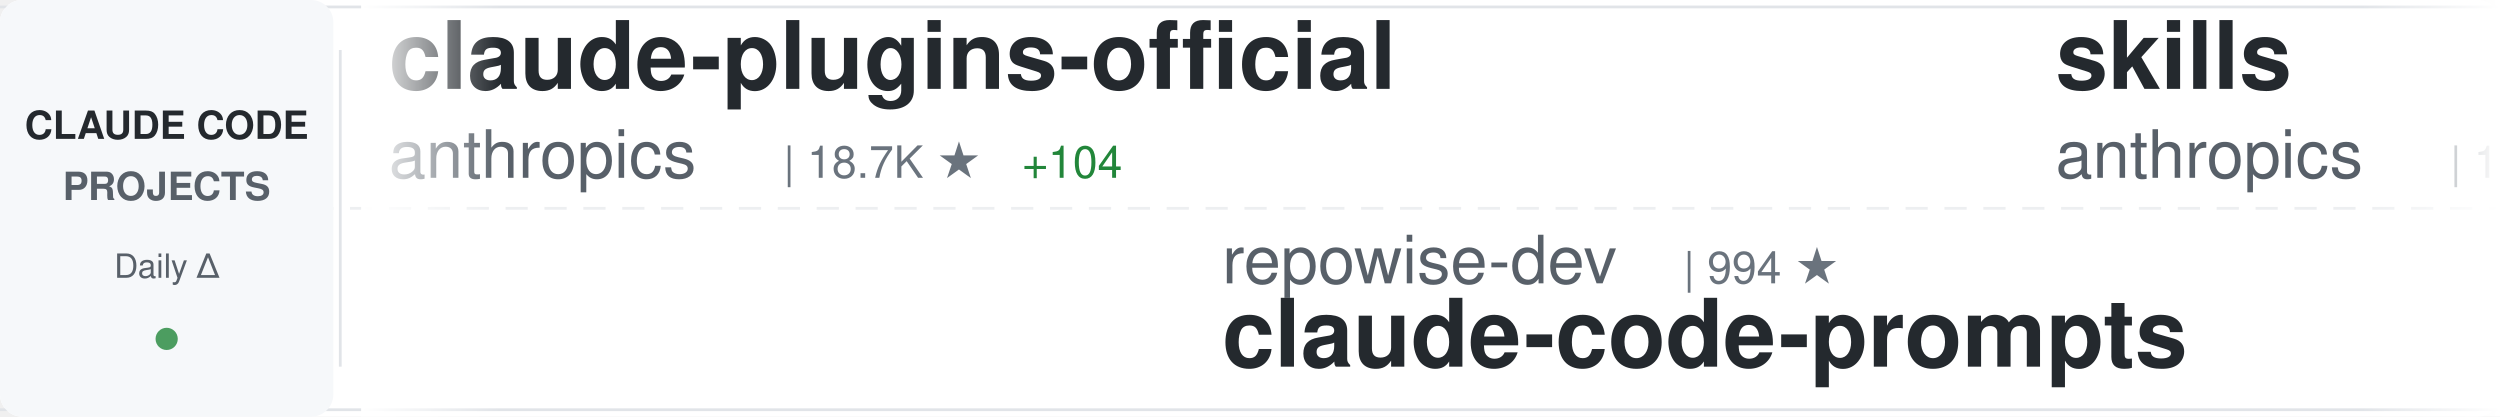
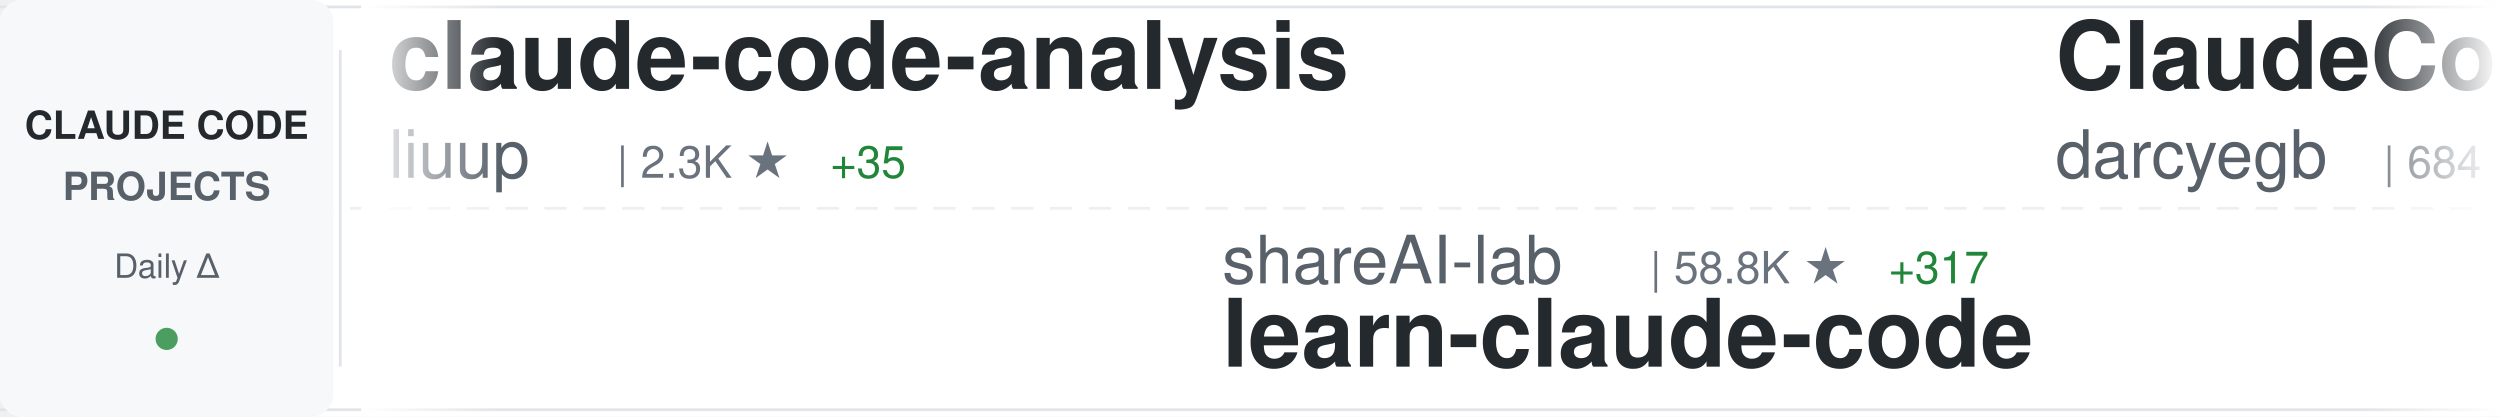
<svg xmlns="http://www.w3.org/2000/svg" width="900" height="150">
  <defs>
    <linearGradient id="awesomeLeftFade" x1="0%" y1="0%" x2="100%" y2="0%">
      <stop offset="0%" style="stop-color:#ffffff;stop-opacity:1" />
      <stop offset="100%" style="stop-color:#ffffff;stop-opacity:0" />
    </linearGradient>
    <linearGradient id="awesomeRightFade" x1="0%" y1="0%" x2="100%" y2="0%">
      <stop offset="0%" style="stop-color:#ffffff;stop-opacity:0" />
      <stop offset="100%" style="stop-color:#ffffff;stop-opacity:1" />
    </linearGradient>
  </defs>
  <rect width="900" height="150" fill="#ffffff" rx="8" />
  <rect x="0" y="2" width="900" height="1" fill="#e1e4e8" />
  <rect x="0" y="147" width="900" height="1" fill="#e1e4e8" />
  <line x1="0" y1="75" x2="900" y2="75" stroke="#e1e4e8" stroke-width="1" stroke-dasharray="8 6" opacity="0.6" />
  <rect x="0" y="0" width="120" height="150" fill="#f6f8fa" rx="8" />
  <text x="60" y="50" font-family="-apple-system, BlinkMacSystemFont, 'Segoe UI', Helvetica, Arial, sans-serif" font-size="14" font-weight="600" fill="#24292e" text-anchor="middle">CLAUDE CODE</text>
  <text x="60" y="72" font-family="-apple-system, BlinkMacSystemFont, 'Segoe UI', Helvetica, Arial, sans-serif" font-size="14" font-weight="600" fill="#586069" text-anchor="middle">PROJECTS</text>
  <text x="60" y="100" font-family="-apple-system, BlinkMacSystemFont, 'Segoe UI', Helvetica, Arial, sans-serif" font-size="12" font-weight="500" fill="#586069" text-anchor="middle">Daily Δ</text>
  <circle cx="60" cy="122" r="4" fill="#22863a" opacity="0.8" />
  <rect x="122" y="18" width="1" height="114" fill="#e1e4e8" />
  <clipPath id="awesomeTickerClip">
    <rect x="130" y="0" width="770" height="150" />
  </clipPath>
  <g clip-path="url(#awesomeTickerClip)">
    <g id="awesomeTickerItems">
      <animateTransform attributeName="transform" attributeType="XML" type="translate" from="0 0" to="-3000 0" dur="54s" repeatCount="indefinite" />
      <g transform="translate(0, 0)">
-         <text x="140" y="32" font-family="-apple-system, BlinkMacSystemFont, 'Segoe UI', Helvetica, Arial, sans-serif" font-size="34" font-weight="600" fill="#24292e">claude-plugins-official</text>
-         <text x="140" y="64" font-family="-apple-system, BlinkMacSystemFont, 'Segoe UI', Helvetica, Arial, sans-serif" font-size="24" font-weight="400" fill="#586069">anthropics</text>
-         <text x="282" y="64" font-family="-apple-system, BlinkMacSystemFont, 'Segoe UI', Helvetica, Arial, sans-serif" font-size="16" font-weight="500" fill="#6a737d">| 18.7K ★</text>
-         <text x="368" y="64" font-family="-apple-system, BlinkMacSystemFont, 'Segoe UI', Helvetica, Arial, sans-serif" font-size="16" font-weight="500" fill="#22863a"> +104</text>
+         <text x="140" y="32" font-family="-apple-system, BlinkMacSystemFont, 'Segoe UI', Helvetica, Arial, sans-serif" font-size="34" font-weight="600" fill="#24292e">claude-code-analysis</text>
+         <text x="140" y="64" font-family="-apple-system, BlinkMacSystemFont, 'Segoe UI', Helvetica, Arial, sans-serif" font-size="24" font-weight="400" fill="#586069">liuup</text>
+         <text x="222" y="64" font-family="-apple-system, BlinkMacSystemFont, 'Segoe UI', Helvetica, Arial, sans-serif" font-size="16" font-weight="500" fill="#6a737d">| 2.3K ★</text>
+         <text x="299" y="64" font-family="-apple-system, BlinkMacSystemFont, 'Segoe UI', Helvetica, Arial, sans-serif" font-size="16" font-weight="500" fill="#22863a"> +35</text>
      </g>
      <g transform="translate(300, 0)">
-         <text x="140" y="102" font-family="-apple-system, BlinkMacSystemFont, 'Segoe UI', Helvetica, Arial, sans-serif" font-size="24" font-weight="400" fill="#586069">repowise-dev</text>
-         <text x="306" y="102" font-family="-apple-system, BlinkMacSystemFont, 'Segoe UI', Helvetica, Arial, sans-serif" font-size="16" font-weight="500" fill="#6a737d">| 994 ★</text>
-         <text x="140" y="132" font-family="-apple-system, BlinkMacSystemFont, 'Segoe UI', Helvetica, Arial, sans-serif" font-size="34" font-weight="600" fill="#24292e">claude-code-prompts</text>
+         <text x="140" y="102" font-family="-apple-system, BlinkMacSystemFont, 'Segoe UI', Helvetica, Arial, sans-serif" font-size="24" font-weight="400" fill="#586069">shareAI-lab</text>
+         <text x="294" y="102" font-family="-apple-system, BlinkMacSystemFont, 'Segoe UI', Helvetica, Arial, sans-serif" font-size="16" font-weight="500" fill="#6a737d">| 58.8K ★</text>
+         <text x="380" y="102" font-family="-apple-system, BlinkMacSystemFont, 'Segoe UI', Helvetica, Arial, sans-serif" font-size="16" font-weight="500" fill="#22863a"> +317</text>
+         <text x="140" y="132" font-family="-apple-system, BlinkMacSystemFont, 'Segoe UI', Helvetica, Arial, sans-serif" font-size="34" font-weight="600" fill="#24292e">learn-claude-code</text>
      </g>
      <g transform="translate(600, 0)">
-         <text x="140" y="32" font-family="-apple-system, BlinkMacSystemFont, 'Segoe UI', Helvetica, Arial, sans-serif" font-size="34" font-weight="600" fill="#24292e">skills</text>
-         <text x="140" y="64" font-family="-apple-system, BlinkMacSystemFont, 'Segoe UI', Helvetica, Arial, sans-serif" font-size="24" font-weight="400" fill="#586069">anthropics</text>
-         <text x="282" y="64" font-family="-apple-system, BlinkMacSystemFont, 'Segoe UI', Helvetica, Arial, sans-serif" font-size="16" font-weight="500" fill="#6a737d">| 129.4K ★</text>
-         <text x="377" y="64" font-family="-apple-system, BlinkMacSystemFont, 'Segoe UI', Helvetica, Arial, sans-serif" font-size="16" font-weight="500" fill="#22863a"> +602</text>
+         <text x="140" y="32" font-family="-apple-system, BlinkMacSystemFont, 'Segoe UI', Helvetica, Arial, sans-serif" font-size="34" font-weight="600" fill="#24292e">ClaudeCodeAgents</text>
+         <text x="140" y="64" font-family="-apple-system, BlinkMacSystemFont, 'Segoe UI', Helvetica, Arial, sans-serif" font-size="24" font-weight="400" fill="#586069">darcyegb</text>
+         <text x="258" y="64" font-family="-apple-system, BlinkMacSystemFont, 'Segoe UI', Helvetica, Arial, sans-serif" font-size="16" font-weight="500" fill="#6a737d">| 684 ★</text>
+         <text x="326" y="64" font-family="-apple-system, BlinkMacSystemFont, 'Segoe UI', Helvetica, Arial, sans-serif" font-size="16" font-weight="500" fill="#22863a"> +1</text>
      </g>
      <g transform="translate(900, 0)">
-         <text x="140" y="102" font-family="-apple-system, BlinkMacSystemFont, 'Segoe UI', Helvetica, Arial, sans-serif" font-size="24" font-weight="400" fill="#586069">anthropics</text>
-         <text x="282" y="102" font-family="-apple-system, BlinkMacSystemFont, 'Segoe UI', Helvetica, Arial, sans-serif" font-size="16" font-weight="500" fill="#6a737d">| 121.1K ★</text>
-         <text x="377" y="102" font-family="-apple-system, BlinkMacSystemFont, 'Segoe UI', Helvetica, Arial, sans-serif" font-size="16" font-weight="500" fill="#22863a"> +361</text>
+         <text x="140" y="102" font-family="-apple-system, BlinkMacSystemFont, 'Segoe UI', Helvetica, Arial, sans-serif" font-size="24" font-weight="400" fill="#586069">centminmod</text>
+         <text x="282" y="102" font-family="-apple-system, BlinkMacSystemFont, 'Segoe UI', Helvetica, Arial, sans-serif" font-size="16" font-weight="500" fill="#6a737d">| 2.3K ★</text>
+         <text x="359" y="102" font-family="-apple-system, BlinkMacSystemFont, 'Segoe UI', Helvetica, Arial, sans-serif" font-size="16" font-weight="500" fill="#22863a"> +4</text>
+         <text x="140" y="132" font-family="-apple-system, BlinkMacSystemFont, 'Segoe UI', Helvetica, Arial, sans-serif" font-size="34" font-weight="600" fill="#24292e">my-claude-code-setup</text>
+       </g>
+       <g transform="translate(1200, 0)">
+         <text x="140" y="32" font-family="-apple-system, BlinkMacSystemFont, 'Segoe UI', Helvetica, Arial, sans-serif" font-size="34" font-weight="600" fill="#24292e">claude-code-best-practic...</text>
+         <text x="140" y="64" font-family="-apple-system, BlinkMacSystemFont, 'Segoe UI', Helvetica, Arial, sans-serif" font-size="24" font-weight="400" fill="#586069">shanraisshan</text>
+         <text x="306" y="64" font-family="-apple-system, BlinkMacSystemFont, 'Segoe UI', Helvetica, Arial, sans-serif" font-size="16" font-weight="500" fill="#6a737d">| 51.5K ★</text>
+         <text x="392" y="64" font-family="-apple-system, BlinkMacSystemFont, 'Segoe UI', Helvetica, Arial, sans-serif" font-size="16" font-weight="500" fill="#22863a"> +226</text>
+       </g>
+       <g transform="translate(1500, 0)">
+         <text x="140" y="102" font-family="-apple-system, BlinkMacSystemFont, 'Segoe UI', Helvetica, Arial, sans-serif" font-size="24" font-weight="400" fill="#586069">disler</text>
+         <text x="234" y="102" font-family="-apple-system, BlinkMacSystemFont, 'Segoe UI', Helvetica, Arial, sans-serif" font-size="16" font-weight="500" fill="#6a737d">| 3.6K ★</text>
+         <text x="311" y="102" font-family="-apple-system, BlinkMacSystemFont, 'Segoe UI', Helvetica, Arial, sans-serif" font-size="16" font-weight="500" fill="#22863a"> +6</text>
+         <text x="140" y="132" font-family="-apple-system, BlinkMacSystemFont, 'Segoe UI', Helvetica, Arial, sans-serif" font-size="34" font-weight="600" fill="#24292e">claude-code-hooks-master...</text>
+       </g>
+       <g transform="translate(1800, 0)">
+         <text x="140" y="32" font-family="-apple-system, BlinkMacSystemFont, 'Segoe UI', Helvetica, Arial, sans-serif" font-size="34" font-weight="600" fill="#24292e">Claude-Code-Usage-Monito...</text>
+         <text x="140" y="64" font-family="-apple-system, BlinkMacSystemFont, 'Segoe UI', Helvetica, Arial, sans-serif" font-size="24" font-weight="400" fill="#586069">Maciek-roboblog</text>
+         <text x="342" y="64" font-family="-apple-system, BlinkMacSystemFont, 'Segoe UI', Helvetica, Arial, sans-serif" font-size="16" font-weight="500" fill="#6a737d">| 7.9K ★</text>
+         <text x="419" y="64" font-family="-apple-system, BlinkMacSystemFont, 'Segoe UI', Helvetica, Arial, sans-serif" font-size="16" font-weight="500" fill="#22863a"> +9</text>
+       </g>
+       <g transform="translate(2100, 0)">
+         <text x="140" y="102" font-family="-apple-system, BlinkMacSystemFont, 'Segoe UI', Helvetica, Arial, sans-serif" font-size="24" font-weight="400" fill="#586069">jarmuine</text>
+         <text x="258" y="102" font-family="-apple-system, BlinkMacSystemFont, 'Segoe UI', Helvetica, Arial, sans-serif" font-size="16" font-weight="500" fill="#6a737d">| 2.1K ★</text>
+         <text x="335" y="102" font-family="-apple-system, BlinkMacSystemFont, 'Segoe UI', Helvetica, Arial, sans-serif" font-size="16" font-weight="500" fill="#22863a"> +3</text>
        <text x="140" y="132" font-family="-apple-system, BlinkMacSystemFont, 'Segoe UI', Helvetica, Arial, sans-serif" font-size="34" font-weight="600" fill="#24292e">claude-code</text>
      </g>
-       <g transform="translate(1200, 0)">
-         <text x="140" y="32" font-family="-apple-system, BlinkMacSystemFont, 'Segoe UI', Helvetica, Arial, sans-serif" font-size="34" font-weight="600" fill="#24292e">claude-code</text>
-         <text x="140" y="64" font-family="-apple-system, BlinkMacSystemFont, 'Segoe UI', Helvetica, Arial, sans-serif" font-size="24" font-weight="400" fill="#586069">tanbiralam</text>
-         <text x="282" y="64" font-family="-apple-system, BlinkMacSystemFont, 'Segoe UI', Helvetica, Arial, sans-serif" font-size="16" font-weight="500" fill="#6a737d">| 1.6K ★</text>
-         <text x="359" y="64" font-family="-apple-system, BlinkMacSystemFont, 'Segoe UI', Helvetica, Arial, sans-serif" font-size="16" font-weight="500" fill="#22863a"> +8</text>
-       </g>
-       <g transform="translate(1500, 0)">
-         <text x="140" y="102" font-family="-apple-system, BlinkMacSystemFont, 'Segoe UI', Helvetica, Arial, sans-serif" font-size="24" font-weight="400" fill="#586069">ding113</text>
-         <text x="246" y="102" font-family="-apple-system, BlinkMacSystemFont, 'Segoe UI', Helvetica, Arial, sans-serif" font-size="16" font-weight="500" fill="#6a737d">| 2.8K ★</text>
-         <text x="323" y="102" font-family="-apple-system, BlinkMacSystemFont, 'Segoe UI', Helvetica, Arial, sans-serif" font-size="16" font-weight="500" fill="#22863a"> +14</text>
-         <text x="140" y="132" font-family="-apple-system, BlinkMacSystemFont, 'Segoe UI', Helvetica, Arial, sans-serif" font-size="34" font-weight="600" fill="#24292e">claude-code-hub</text>
-       </g>
-       <g transform="translate(1800, 0)">
-         <text x="140" y="32" font-family="-apple-system, BlinkMacSystemFont, 'Segoe UI', Helvetica, Arial, sans-serif" font-size="34" font-weight="600" fill="#24292e">claude-code</text>
-         <text x="140" y="64" font-family="-apple-system, BlinkMacSystemFont, 'Segoe UI', Helvetica, Arial, sans-serif" font-size="24" font-weight="400" fill="#586069">mehmoodosman</text>
-         <text x="306" y="64" font-family="-apple-system, BlinkMacSystemFont, 'Segoe UI', Helvetica, Arial, sans-serif" font-size="16" font-weight="500" fill="#6a737d">| 169 ★</text>
-         <text x="374" y="64" font-family="-apple-system, BlinkMacSystemFont, 'Segoe UI', Helvetica, Arial, sans-serif" font-size="16" font-weight="500" fill="#22863a"> +1</text>
-       </g>
-       <g transform="translate(2100, 0)">
-         <text x="140" y="102" font-family="-apple-system, BlinkMacSystemFont, 'Segoe UI', Helvetica, Arial, sans-serif" font-size="24" font-weight="400" fill="#586069">fuergaosi233</text>
-         <text x="306" y="102" font-family="-apple-system, BlinkMacSystemFont, 'Segoe UI', Helvetica, Arial, sans-serif" font-size="16" font-weight="500" fill="#6a737d">| 2.6K ★</text>
-         <text x="383" y="102" font-family="-apple-system, BlinkMacSystemFont, 'Segoe UI', Helvetica, Arial, sans-serif" font-size="16" font-weight="500" fill="#22863a"> +6</text>
-         <text x="140" y="132" font-family="-apple-system, BlinkMacSystemFont, 'Segoe UI', Helvetica, Arial, sans-serif" font-size="34" font-weight="600" fill="#24292e">claude-code-proxy</text>
-       </g>
      <g transform="translate(2400, 0)">
-         <text x="140" y="32" font-family="-apple-system, BlinkMacSystemFont, 'Segoe UI', Helvetica, Arial, sans-serif" font-size="34" font-weight="600" fill="#24292e">claude-code-book</text>
-         <text x="140" y="64" font-family="-apple-system, BlinkMacSystemFont, 'Segoe UI', Helvetica, Arial, sans-serif" font-size="24" font-weight="400" fill="#586069">lintsinghua</text>
-         <text x="294" y="64" font-family="-apple-system, BlinkMacSystemFont, 'Segoe UI', Helvetica, Arial, sans-serif" font-size="16" font-weight="500" fill="#6a737d">| 3.1K ★</text>
-         <text x="371" y="64" font-family="-apple-system, BlinkMacSystemFont, 'Segoe UI', Helvetica, Arial, sans-serif" font-size="16" font-weight="500" fill="#22863a"> +21</text>
+         <text x="140" y="32" font-family="-apple-system, BlinkMacSystemFont, 'Segoe UI', Helvetica, Arial, sans-serif" font-size="34" font-weight="600" fill="#24292e">claude-code-system-promp...</text>
+         <text x="140" y="64" font-family="-apple-system, BlinkMacSystemFont, 'Segoe UI', Helvetica, Arial, sans-serif" font-size="24" font-weight="400" fill="#586069">Piebald-AI</text>
+         <text x="282" y="64" font-family="-apple-system, BlinkMacSystemFont, 'Segoe UI', Helvetica, Arial, sans-serif" font-size="16" font-weight="500" fill="#6a737d">| 10.0K ★</text>
+         <text x="368" y="64" font-family="-apple-system, BlinkMacSystemFont, 'Segoe UI', Helvetica, Arial, sans-serif" font-size="16" font-weight="500" fill="#22863a"> +32</text>
      </g>
      <g transform="translate(2700, 0)">
-         <text x="140" y="102" font-family="-apple-system, BlinkMacSystemFont, 'Segoe UI', Helvetica, Arial, sans-serif" font-size="24" font-weight="400" fill="#586069">snarktank</text>
-         <text x="270" y="102" font-family="-apple-system, BlinkMacSystemFont, 'Segoe UI', Helvetica, Arial, sans-serif" font-size="16" font-weight="500" fill="#6a737d">| 18.7K ★</text>
-         <text x="356" y="102" font-family="-apple-system, BlinkMacSystemFont, 'Segoe UI', Helvetica, Arial, sans-serif" font-size="16" font-weight="500" fill="#22863a"> +92</text>
-         <text x="140" y="132" font-family="-apple-system, BlinkMacSystemFont, 'Segoe UI', Helvetica, Arial, sans-serif" font-size="34" font-weight="600" fill="#24292e">ralph</text>
+         <text x="140" y="102" font-family="-apple-system, BlinkMacSystemFont, 'Segoe UI', Helvetica, Arial, sans-serif" font-size="24" font-weight="400" fill="#586069">fazxes</text>
+         <text x="234" y="102" font-family="-apple-system, BlinkMacSystemFont, 'Segoe UI', Helvetica, Arial, sans-serif" font-size="16" font-weight="500" fill="#6a737d">| 213 ★</text>
+         <text x="140" y="132" font-family="-apple-system, BlinkMacSystemFont, 'Segoe UI', Helvetica, Arial, sans-serif" font-size="34" font-weight="600" fill="#24292e">Claude-code</text>
      </g>
      <g transform="translate(3000, 0)">
-         <text x="140" y="32" font-family="-apple-system, BlinkMacSystemFont, 'Segoe UI', Helvetica, Arial, sans-serif" font-size="34" font-weight="600" fill="#24292e">claude-plugins-official</text>
-         <text x="140" y="64" font-family="-apple-system, BlinkMacSystemFont, 'Segoe UI', Helvetica, Arial, sans-serif" font-size="24" font-weight="400" fill="#586069">anthropics</text>
-         <text x="282" y="64" font-family="-apple-system, BlinkMacSystemFont, 'Segoe UI', Helvetica, Arial, sans-serif" font-size="16" font-weight="500" fill="#6a737d">| 18.7K ★</text>
-         <text x="368" y="64" font-family="-apple-system, BlinkMacSystemFont, 'Segoe UI', Helvetica, Arial, sans-serif" font-size="16" font-weight="500" fill="#22863a"> +104</text>
+         <text x="140" y="32" font-family="-apple-system, BlinkMacSystemFont, 'Segoe UI', Helvetica, Arial, sans-serif" font-size="34" font-weight="600" fill="#24292e">claude-code-analysis</text>
+         <text x="140" y="64" font-family="-apple-system, BlinkMacSystemFont, 'Segoe UI', Helvetica, Arial, sans-serif" font-size="24" font-weight="400" fill="#586069">liuup</text>
+         <text x="222" y="64" font-family="-apple-system, BlinkMacSystemFont, 'Segoe UI', Helvetica, Arial, sans-serif" font-size="16" font-weight="500" fill="#6a737d">| 2.3K ★</text>
+         <text x="299" y="64" font-family="-apple-system, BlinkMacSystemFont, 'Segoe UI', Helvetica, Arial, sans-serif" font-size="16" font-weight="500" fill="#22863a"> +35</text>
      </g>
      <g transform="translate(3300, 0)">
-         <text x="140" y="102" font-family="-apple-system, BlinkMacSystemFont, 'Segoe UI', Helvetica, Arial, sans-serif" font-size="24" font-weight="400" fill="#586069">repowise-dev</text>
-         <text x="306" y="102" font-family="-apple-system, BlinkMacSystemFont, 'Segoe UI', Helvetica, Arial, sans-serif" font-size="16" font-weight="500" fill="#6a737d">| 994 ★</text>
-         <text x="140" y="132" font-family="-apple-system, BlinkMacSystemFont, 'Segoe UI', Helvetica, Arial, sans-serif" font-size="34" font-weight="600" fill="#24292e">claude-code-prompts</text>
+         <text x="140" y="102" font-family="-apple-system, BlinkMacSystemFont, 'Segoe UI', Helvetica, Arial, sans-serif" font-size="24" font-weight="400" fill="#586069">shareAI-lab</text>
+         <text x="294" y="102" font-family="-apple-system, BlinkMacSystemFont, 'Segoe UI', Helvetica, Arial, sans-serif" font-size="16" font-weight="500" fill="#6a737d">| 58.8K ★</text>
+         <text x="380" y="102" font-family="-apple-system, BlinkMacSystemFont, 'Segoe UI', Helvetica, Arial, sans-serif" font-size="16" font-weight="500" fill="#22863a"> +317</text>
+         <text x="140" y="132" font-family="-apple-system, BlinkMacSystemFont, 'Segoe UI', Helvetica, Arial, sans-serif" font-size="34" font-weight="600" fill="#24292e">learn-claude-code</text>
      </g>
      <g transform="translate(3600, 0)">
-         <text x="140" y="32" font-family="-apple-system, BlinkMacSystemFont, 'Segoe UI', Helvetica, Arial, sans-serif" font-size="34" font-weight="600" fill="#24292e">skills</text>
-         <text x="140" y="64" font-family="-apple-system, BlinkMacSystemFont, 'Segoe UI', Helvetica, Arial, sans-serif" font-size="24" font-weight="400" fill="#586069">anthropics</text>
-         <text x="282" y="64" font-family="-apple-system, BlinkMacSystemFont, 'Segoe UI', Helvetica, Arial, sans-serif" font-size="16" font-weight="500" fill="#6a737d">| 129.4K ★</text>
-         <text x="377" y="64" font-family="-apple-system, BlinkMacSystemFont, 'Segoe UI', Helvetica, Arial, sans-serif" font-size="16" font-weight="500" fill="#22863a"> +602</text>
+         <text x="140" y="32" font-family="-apple-system, BlinkMacSystemFont, 'Segoe UI', Helvetica, Arial, sans-serif" font-size="34" font-weight="600" fill="#24292e">ClaudeCodeAgents</text>
+         <text x="140" y="64" font-family="-apple-system, BlinkMacSystemFont, 'Segoe UI', Helvetica, Arial, sans-serif" font-size="24" font-weight="400" fill="#586069">darcyegb</text>
+         <text x="258" y="64" font-family="-apple-system, BlinkMacSystemFont, 'Segoe UI', Helvetica, Arial, sans-serif" font-size="16" font-weight="500" fill="#6a737d">| 684 ★</text>
+         <text x="326" y="64" font-family="-apple-system, BlinkMacSystemFont, 'Segoe UI', Helvetica, Arial, sans-serif" font-size="16" font-weight="500" fill="#22863a"> +1</text>
      </g>
      <g transform="translate(3900, 0)">
-         <text x="140" y="102" font-family="-apple-system, BlinkMacSystemFont, 'Segoe UI', Helvetica, Arial, sans-serif" font-size="24" font-weight="400" fill="#586069">anthropics</text>
-         <text x="282" y="102" font-family="-apple-system, BlinkMacSystemFont, 'Segoe UI', Helvetica, Arial, sans-serif" font-size="16" font-weight="500" fill="#6a737d">| 121.1K ★</text>
-         <text x="377" y="102" font-family="-apple-system, BlinkMacSystemFont, 'Segoe UI', Helvetica, Arial, sans-serif" font-size="16" font-weight="500" fill="#22863a"> +361</text>
-         <text x="140" y="132" font-family="-apple-system, BlinkMacSystemFont, 'Segoe UI', Helvetica, Arial, sans-serif" font-size="34" font-weight="600" fill="#24292e">claude-code</text>
+         <text x="140" y="102" font-family="-apple-system, BlinkMacSystemFont, 'Segoe UI', Helvetica, Arial, sans-serif" font-size="24" font-weight="400" fill="#586069">centminmod</text>
+         <text x="282" y="102" font-family="-apple-system, BlinkMacSystemFont, 'Segoe UI', Helvetica, Arial, sans-serif" font-size="16" font-weight="500" fill="#6a737d">| 2.3K ★</text>
+         <text x="359" y="102" font-family="-apple-system, BlinkMacSystemFont, 'Segoe UI', Helvetica, Arial, sans-serif" font-size="16" font-weight="500" fill="#22863a"> +4</text>
+         <text x="140" y="132" font-family="-apple-system, BlinkMacSystemFont, 'Segoe UI', Helvetica, Arial, sans-serif" font-size="34" font-weight="600" fill="#24292e">my-claude-code-setup</text>
      </g>
    </g>
  </g>
  <rect x="130" y="0" width="50" height="150" fill="url(#awesomeLeftFade)" />
  <rect x="850" y="0" width="50" height="150" fill="url(#awesomeRightFade)" />
</svg>
